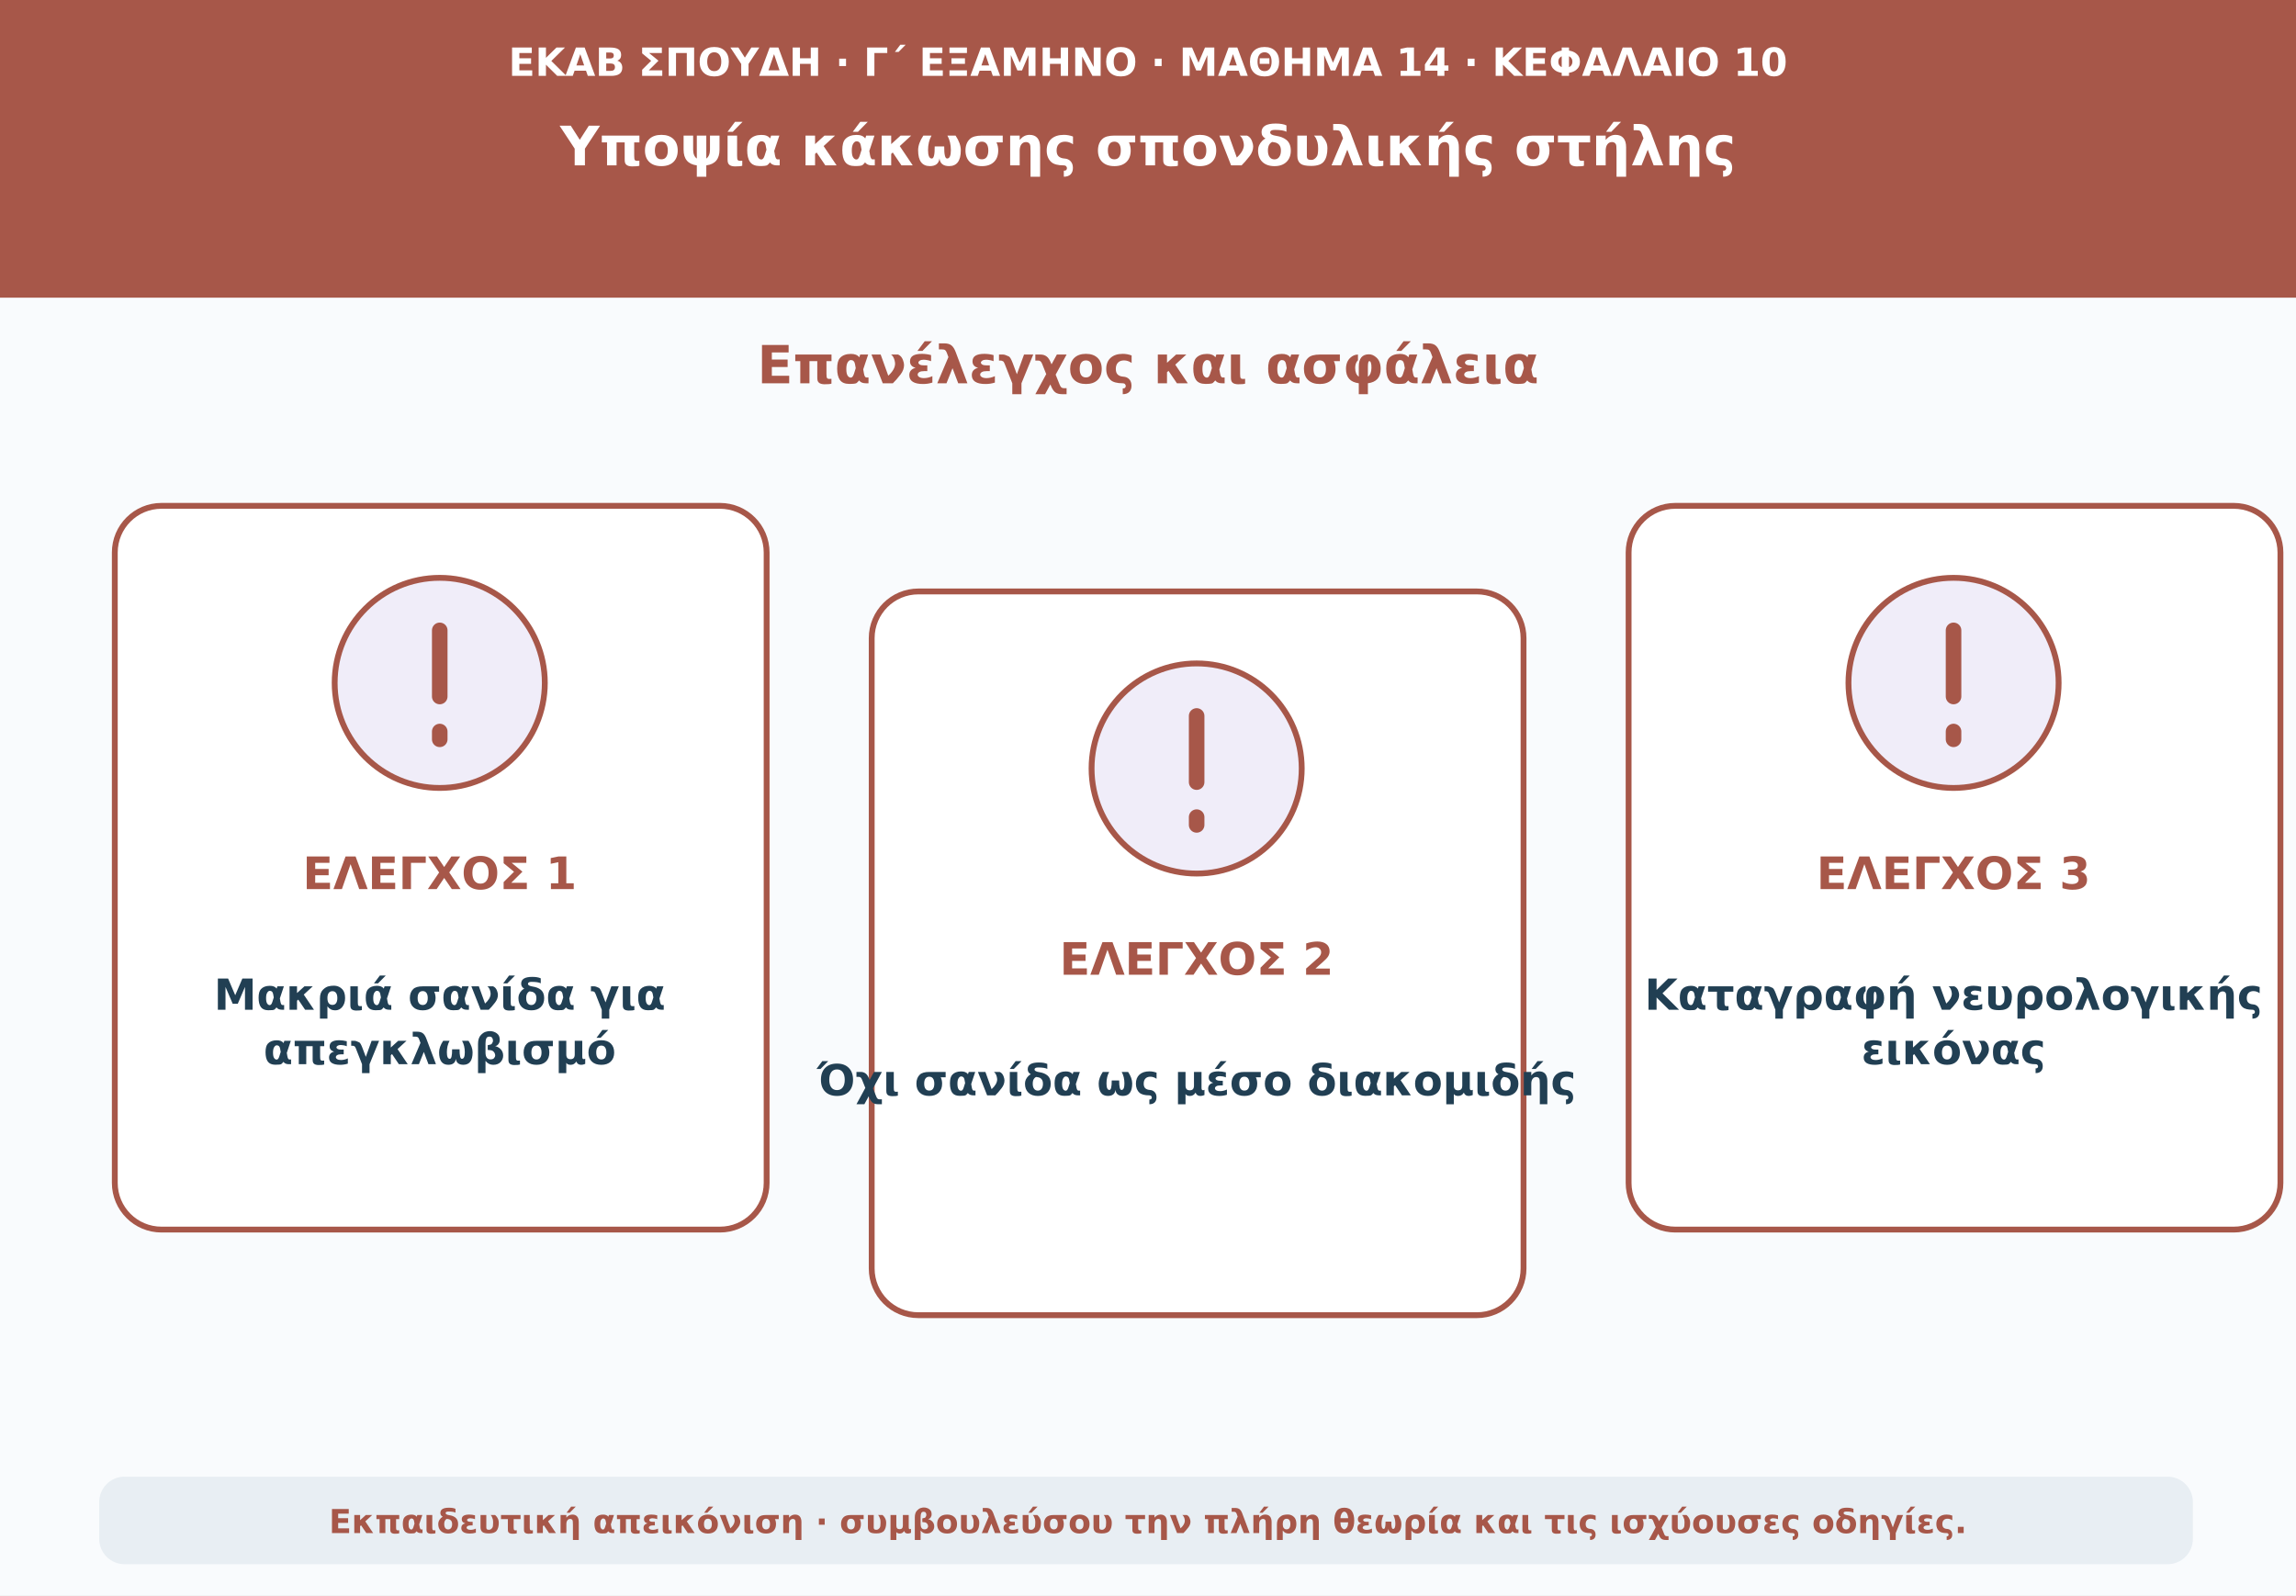
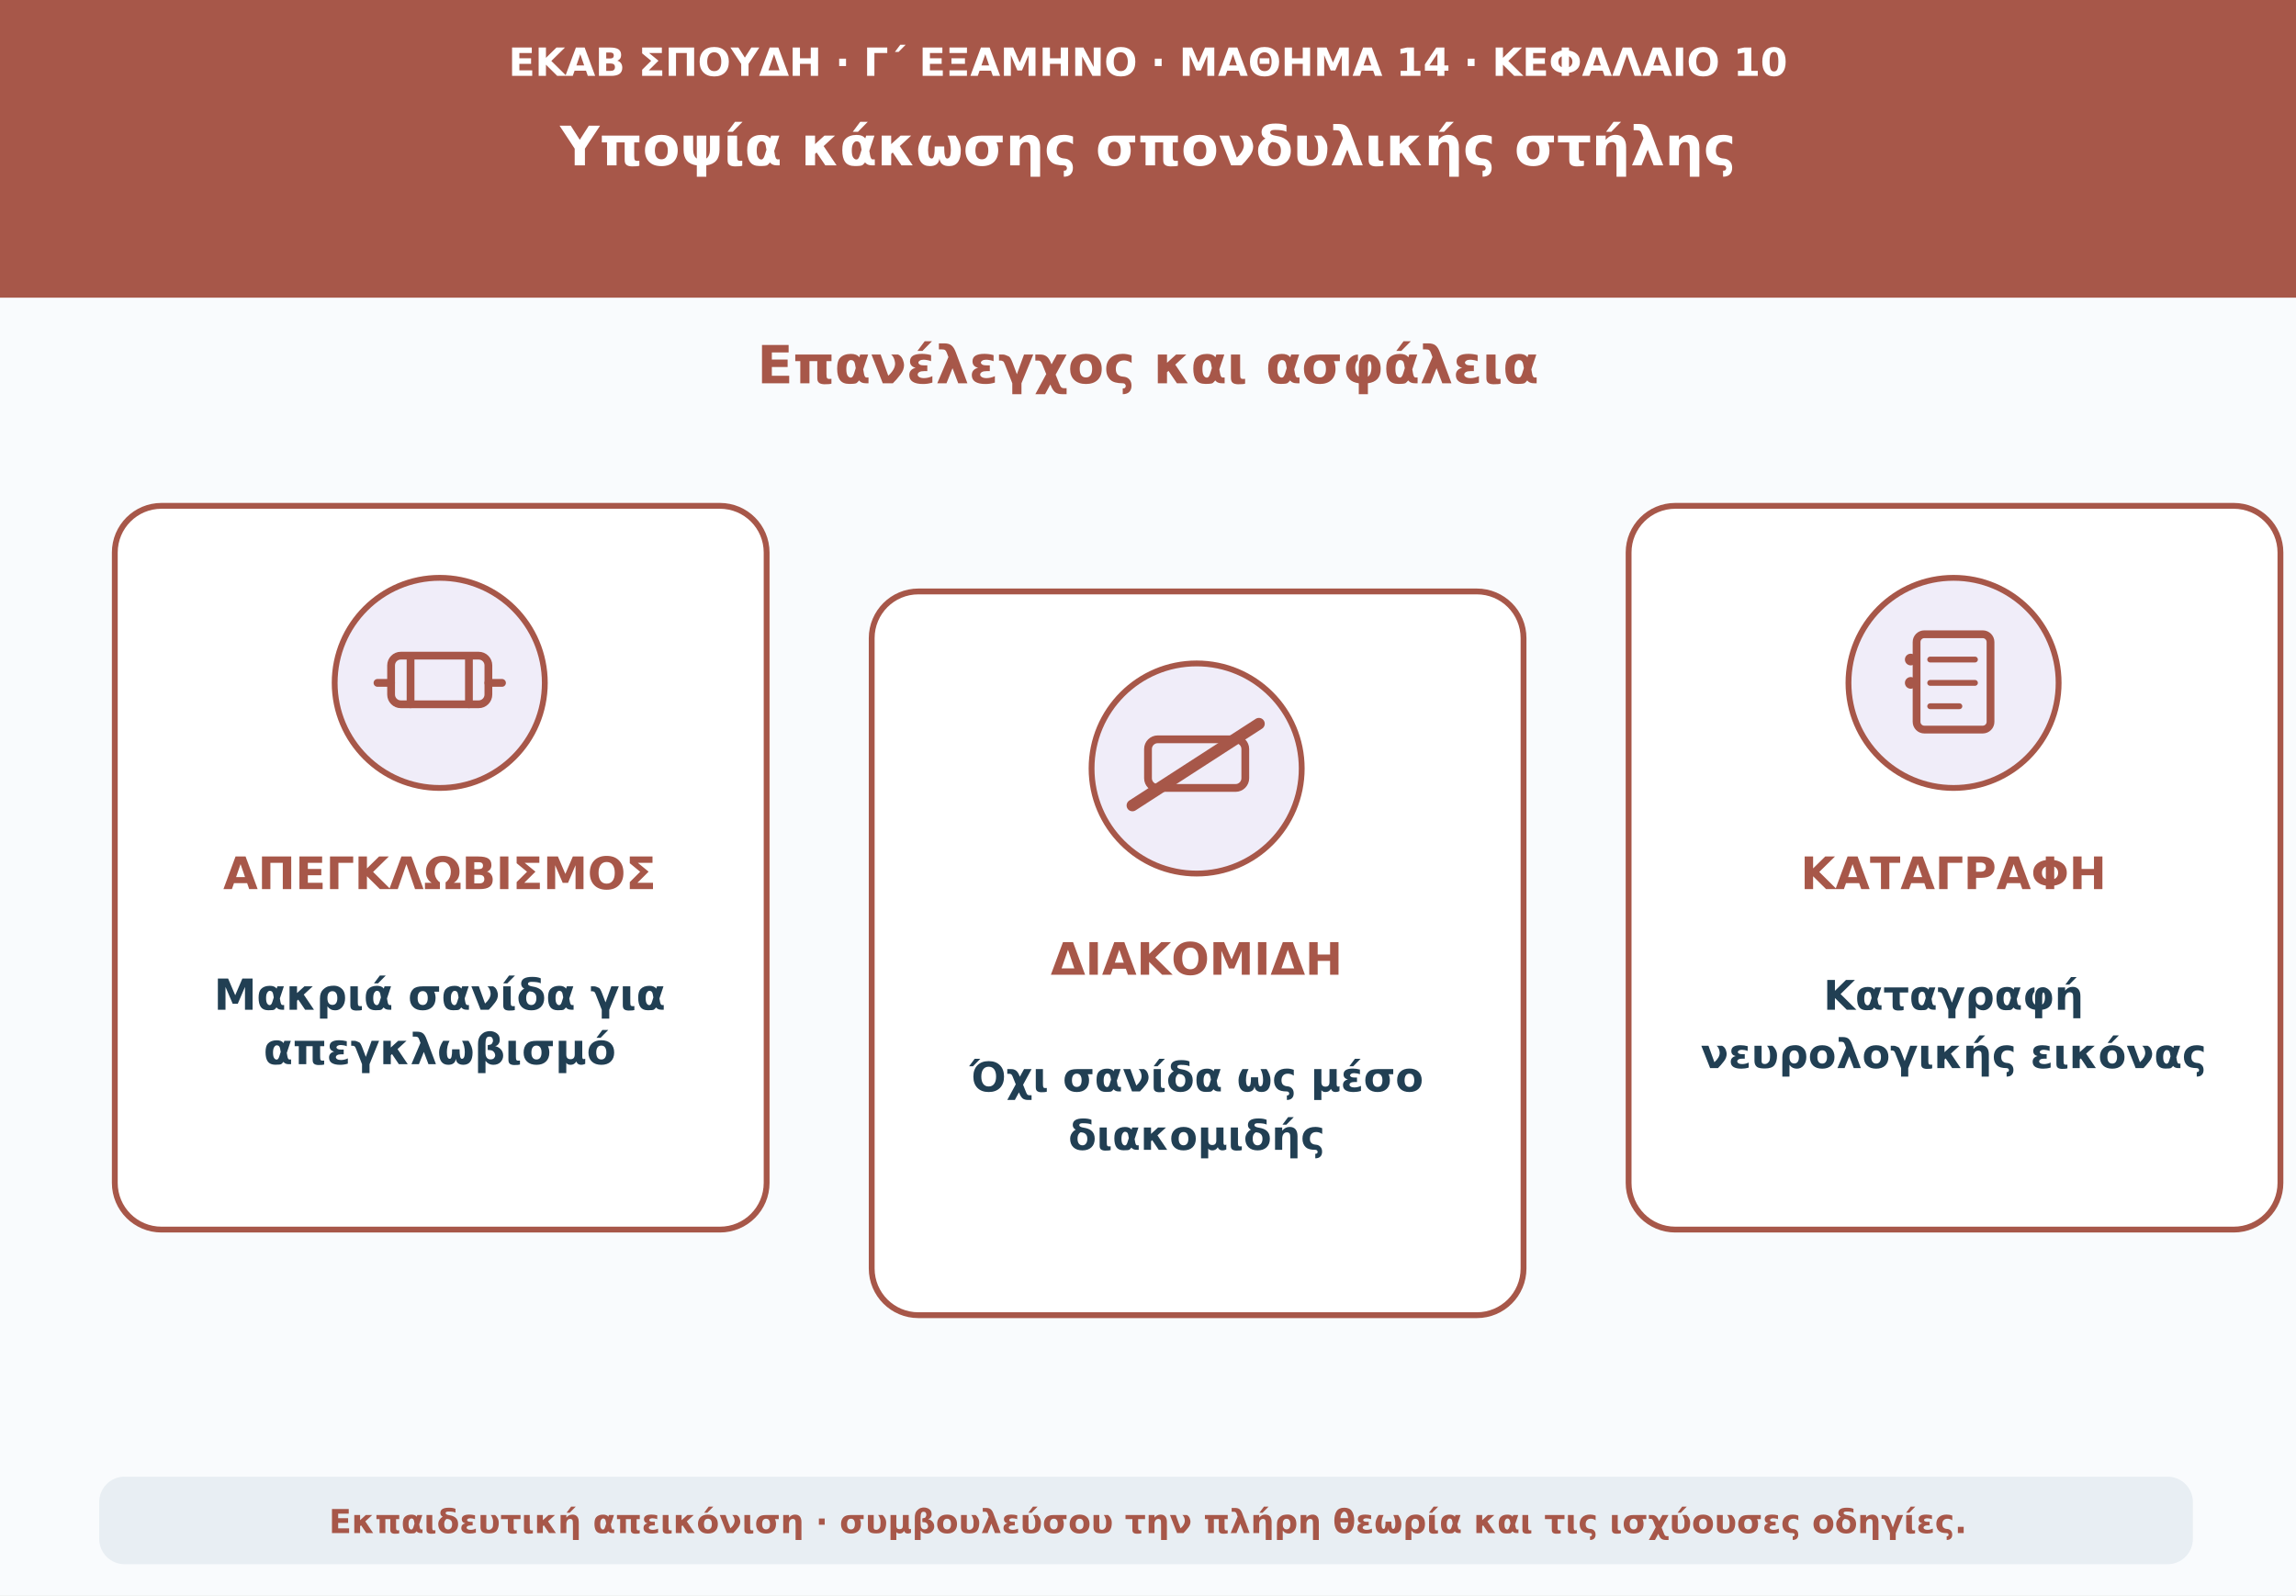
<svg xmlns="http://www.w3.org/2000/svg" viewBox="0 0 1180 820" role="img" aria-labelledby="t d">
  <rect width="1180" height="820" fill="#f9fbfd" />
  <path d="M0 0H1180V153H0Z" fill="#a75749" />
  <text x="590" y="39" text-anchor="middle" font-family="DejaVu Sans,Arial,sans-serif" font-size="20" font-weight="690" fill="#ffffff">ΕΚΑΒ ΣΠΟΥΔΗ · Γ΄ ΕΞΑΜΗΝΟ · ΜΑΘΗΜΑ 14 · ΚΕΦΑΛΑΙΟ 10</text>
  <text x="590" y="85" text-anchor="middle" font-family="DejaVu Sans,Arial,sans-serif" font-size="28" font-weight="760" fill="#ffffff">Υποψία κάκωσης σπονδυλικής στήλης</text>
  <text x="590" y="197" text-anchor="middle" font-family="DejaVu Sans,Arial,sans-serif" font-size="27" font-weight="740" fill="#a75749">Επανέλεγχος και ασφάλεια</text>
  <rect x="59" y="260" width="335" height="372" rx="24" fill="#ffffff" stroke="#a75749" stroke-width="3" />
  <circle cx="226" cy="351" r="54" fill="#f0edf9" stroke="#a75749" stroke-width="3" />
-   <path d="M226 324v34m0 18v4" stroke="#a75749" stroke-width="8" stroke-linecap="round" />
-   <text x="226" y="457" text-anchor="middle" font-family="DejaVu Sans,Arial,sans-serif" font-size="23" font-weight="760" fill="#a75749">ΕΛΕΓΧΟΣ 1</text>
+   <rect x="201" y="337" width="50" height="25" rx="5" fill="none" stroke="#a75749" stroke-width="4" />
+   <path d="M211 338v24M241 338v24M194 351h7M251 351h7" fill="none" stroke="#a75749" stroke-width="4" stroke-linecap="round" />
+   <text x="226" y="457" text-anchor="middle" font-family="DejaVu Sans,Arial,sans-serif" font-size="23" font-weight="760" fill="#a75749">ΑΠΕΓΚΛΩΒΙΣΜΟΣ</text>
  <text x="226" y="519" text-anchor="middle" font-family="DejaVu Sans,Arial,sans-serif" font-size="22" font-weight="650" fill="#213f53">Μακριά σανίδα για</text>
  <text x="226" y="547" text-anchor="middle" font-family="DejaVu Sans,Arial,sans-serif" font-size="22" font-weight="650" fill="#213f53">απεγκλωβισμό</text>
  <rect x="448" y="304" width="335" height="372" rx="24" fill="#ffffff" stroke="#a75749" stroke-width="3" />
  <circle cx="615" cy="395" r="54" fill="#f0edf9" stroke="#a75749" stroke-width="3" />
-   <path d="M615 368v34m0 18v4" stroke="#a75749" stroke-width="8" stroke-linecap="round" />
-   <text x="615" y="501" text-anchor="middle" font-family="DejaVu Sans,Arial,sans-serif" font-size="23" font-weight="760" fill="#a75749">ΕΛΕΓΧΟΣ 2</text>
-   <text x="615" y="563" text-anchor="middle" font-family="DejaVu Sans,Arial,sans-serif" font-size="22" font-weight="650" fill="#213f53">Όχι σανίδα ως μέσο διακομιδής</text>
+   <rect x="590" y="380" width="50" height="25" rx="5" fill="none" stroke="#a75749" stroke-width="4" />
+   <path d="M582 414l65 -42" fill="none" stroke="#a75749" stroke-width="6" stroke-linecap="round" />
+   <text x="615" y="501" text-anchor="middle" font-family="DejaVu Sans,Arial,sans-serif" font-size="23" font-weight="760" fill="#a75749">ΔΙΑΚΟΜΙΔΗ</text>
+   <text x="615" y="561" text-anchor="middle" font-family="DejaVu Sans,Arial,sans-serif" font-size="21" font-weight="650" fill="#213f53">Όχι σανίδα ως μέσο</text>
+   <text x="615" y="591" text-anchor="middle" font-family="DejaVu Sans,Arial,sans-serif" font-size="21" font-weight="650" fill="#213f53">διακομιδής</text>
  <rect x="837" y="260" width="335" height="372" rx="24" fill="#ffffff" stroke="#a75749" stroke-width="3" />
  <circle cx="1004" cy="351" r="54" fill="#f0edf9" stroke="#a75749" stroke-width="3" />
-   <path d="M1004 324v34m0 18v4" stroke="#a75749" stroke-width="8" stroke-linecap="round" />
-   <text x="1004" y="457" text-anchor="middle" font-family="DejaVu Sans,Arial,sans-serif" font-size="23" font-weight="760" fill="#a75749">ΕΛΕΓΧΟΣ 3</text>
-   <text x="1004" y="519" text-anchor="middle" font-family="DejaVu Sans,Arial,sans-serif" font-size="22" font-weight="650" fill="#213f53">Καταγραφή νευρολογικής</text>
-   <text x="1004" y="547" text-anchor="middle" font-family="DejaVu Sans,Arial,sans-serif" font-size="22" font-weight="650" fill="#213f53">εικόνας</text>
+   <rect x="985" y="326" width="38" height="49" rx="4" fill="none" stroke="#a75749" stroke-width="4" />
+   <path d="M992 339h23M992 351h23M992 363h15" fill="none" stroke="#a75749" stroke-width="3" stroke-linecap="round" />
+   <circle cx="982" cy="339" r="3" fill="#a75749" />
+   <circle cx="982" cy="351" r="3" fill="#a75749" />
+   <text x="1004" y="457" text-anchor="middle" font-family="DejaVu Sans,Arial,sans-serif" font-size="23" font-weight="760" fill="#a75749">ΚΑΤΑΓΡΑΦΗ</text>
+   <text x="1004" y="519" text-anchor="middle" font-family="DejaVu Sans,Arial,sans-serif" font-size="21" font-weight="650" fill="#213f53">Καταγραφή</text>
+   <text x="1004" y="549" text-anchor="middle" font-family="DejaVu Sans,Arial,sans-serif" font-size="21" font-weight="650" fill="#213f53">νευρολογικής εικόνας</text>
  <rect x="51" y="759" width="1076" height="45" rx="13" fill="#e8eef3" />
  <text x="590" y="788" text-anchor="middle" font-family="DejaVu Sans,Arial,sans-serif" font-size="17" font-weight="610" fill="#a75749">Εκπαιδευτική απεικόνιση · συμβουλεύσου την πλήρη θεωρία και τις ισχύουσες οδηγίες.</text>
</svg>
